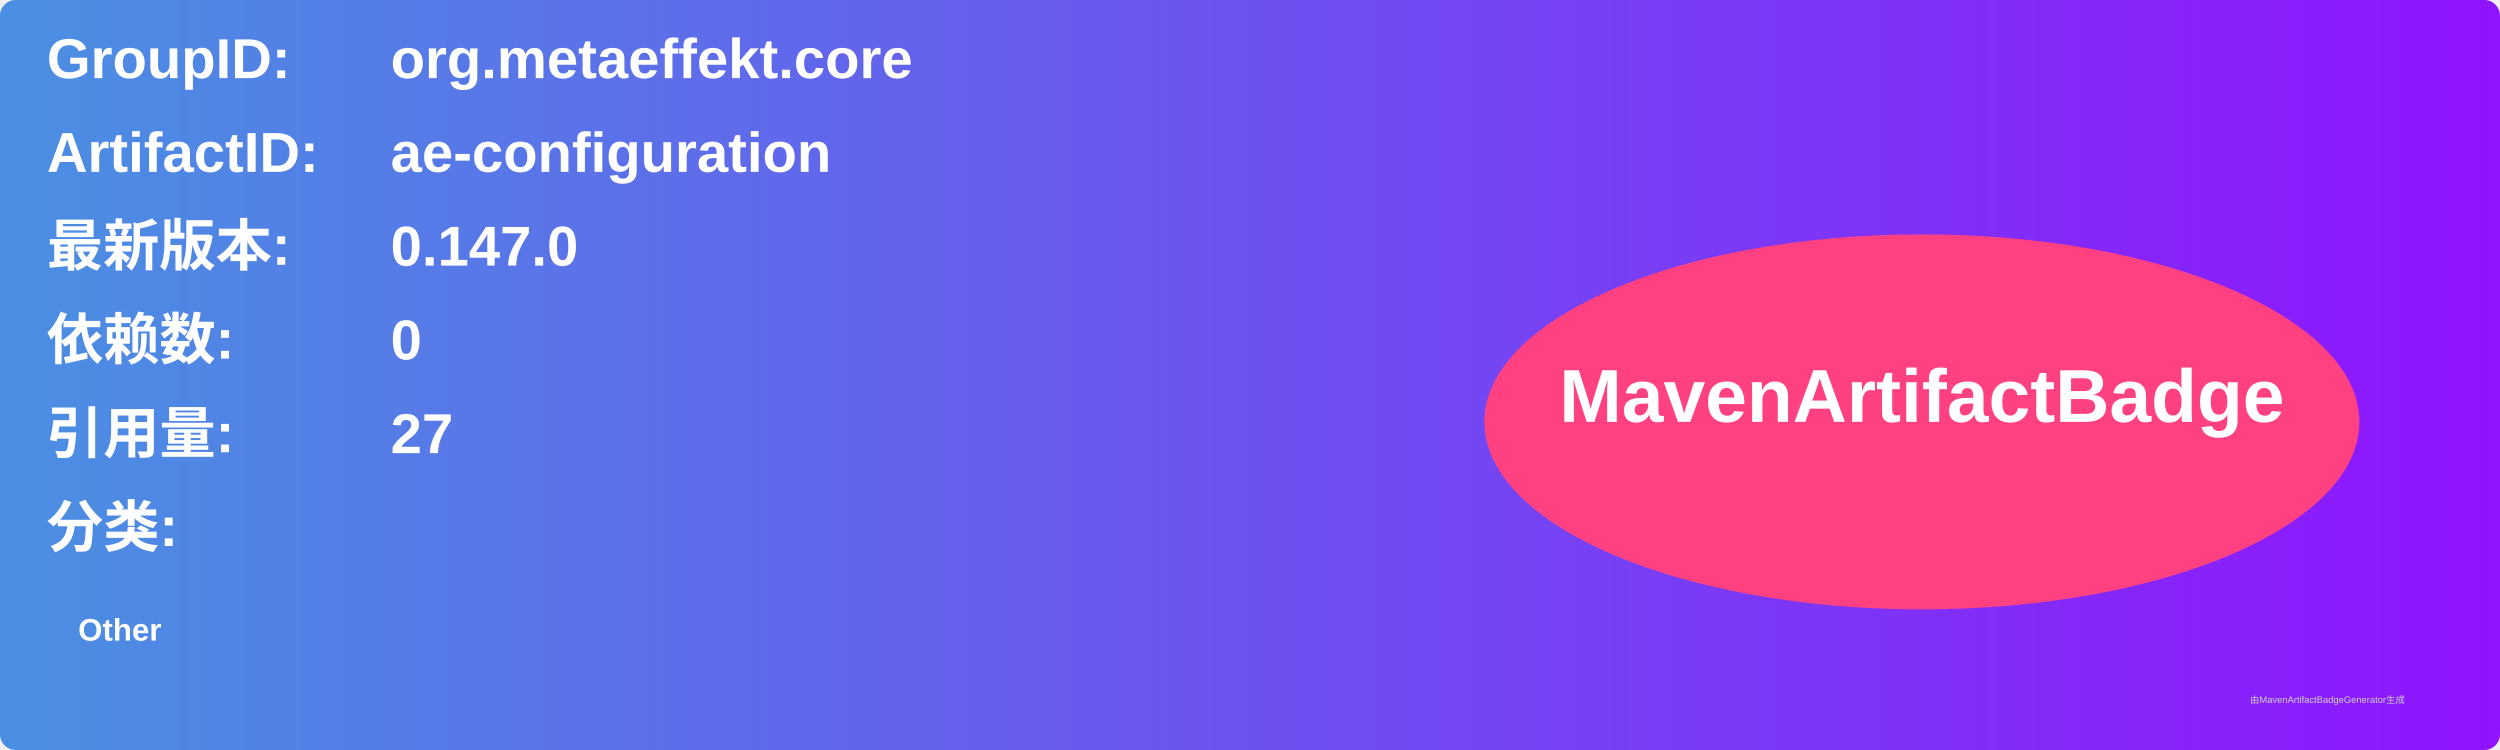
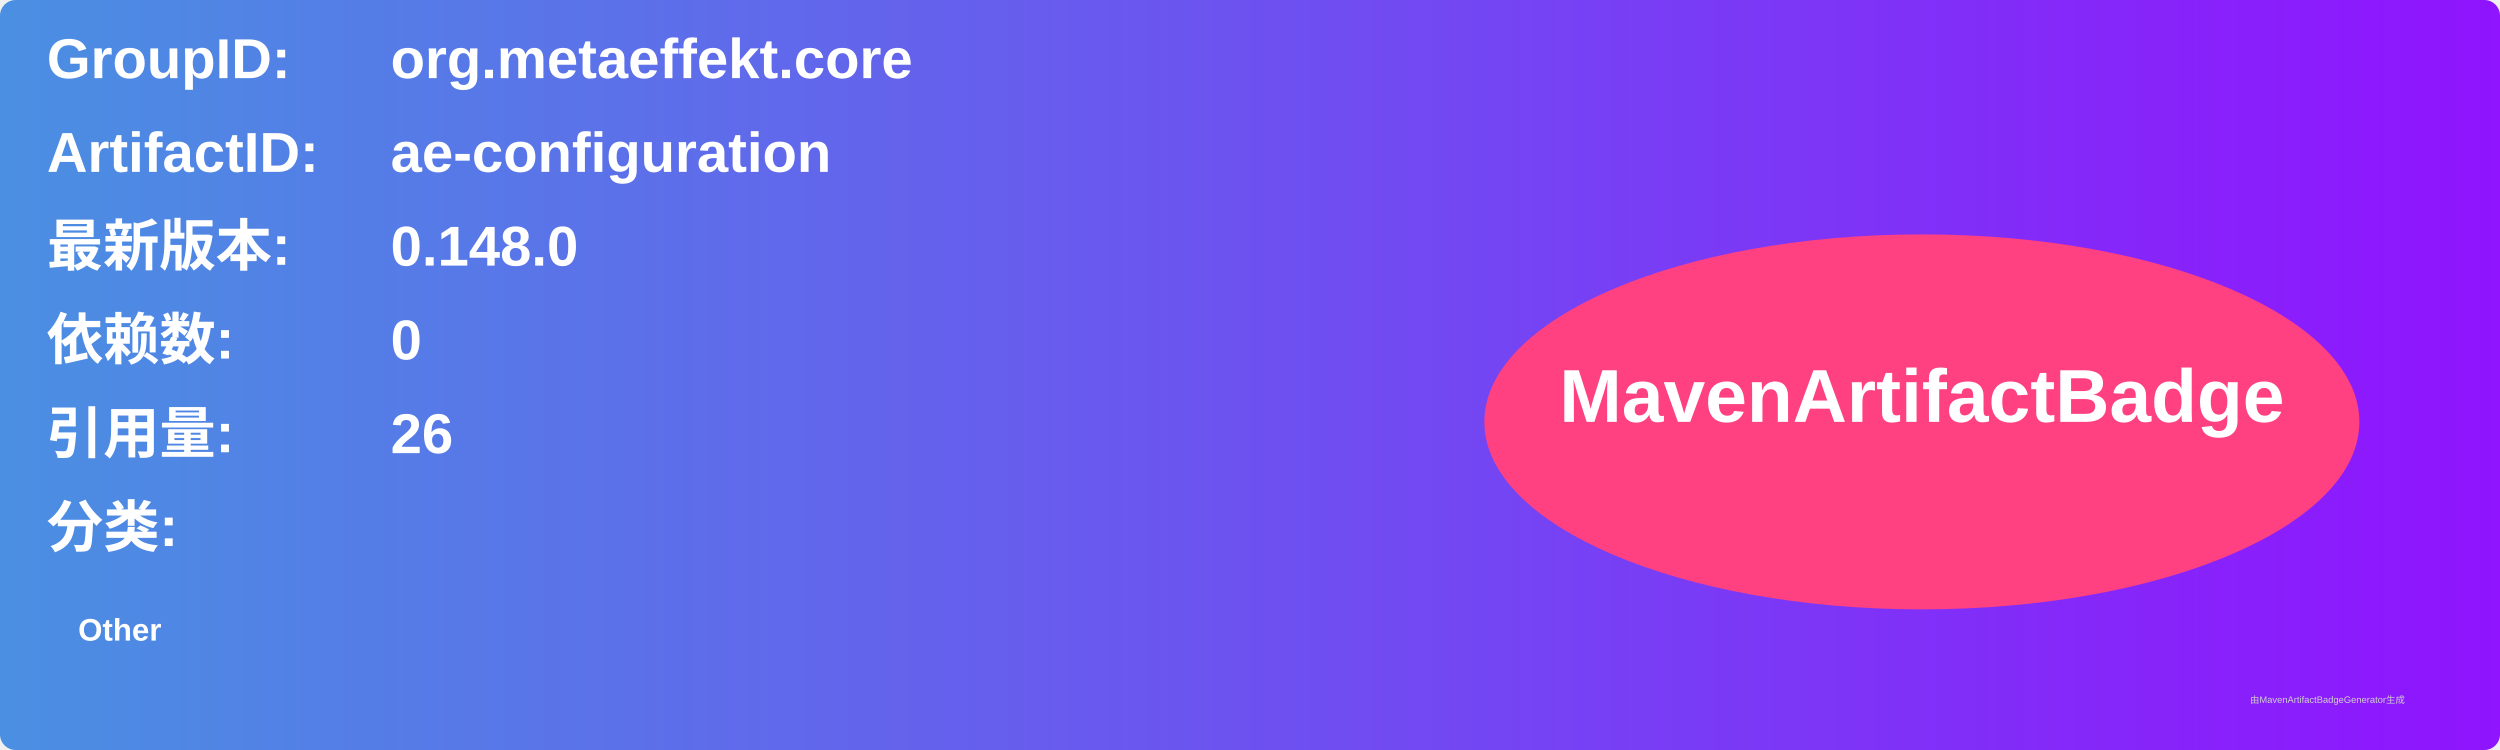
<svg xmlns="http://www.w3.org/2000/svg" width="800" height="240" viewBox="0 0 800 240">
  <linearGradient id="grad" x1="0%" y1="0%" x2="100%" y2="0%">
    <stop offset="0%" stop-color="#4a90e2" />
    <stop offset="100%" stop-color="#9013fe" />
  </linearGradient>
  <rect width="100%" height="100%" rx="5" ry="5" fill="url(#grad)" />
  <g transform="translate(15, 15)">
    <text x="0" y="10" font-family="Arial" font-size="18" fill="white" font-weight="bold" width="260">GroupID:</text>
    <text x="110" y="10" font-family="Arial" font-size="18" fill="white" font-weight="bold" width="460">org.metaeffekt.core</text>
    <text x="0" y="40" font-family="Arial" font-size="18" fill="white" font-weight="bold" width="260">ArtifactID:</text>
    <text x="110" y="40" font-family="Arial" font-size="18" fill="white" font-weight="bold" width="460">ae-configuration</text>
    <text x="0" y="70" font-family="Arial" font-size="18" fill="white" font-weight="bold">最新版本:</text>
    <text x="110" y="70" font-family="Arial" font-size="18" fill="white" font-weight="bold">
-       <tspan font-weight="bold">0.147.0</tspan>
+       <tspan font-weight="bold">0.148.0</tspan>
    </text>
    <text x="0" y="100" font-family="Arial" font-size="18" fill="white" font-weight="bold">依赖数: </text>
    <text x="110" y="100" font-family="Arial" font-size="18" fill="white">
      <tspan font-weight="bold">0</tspan>
    </text>
    <text x="0" y="130" font-family="Arial" font-size="18" fill="white" font-weight="bold">引用量: </text>
    <text x="110" y="130" font-family="Arial" font-size="18" fill="white">
-       <tspan font-weight="bold">27</tspan>
+       <tspan font-weight="bold">26</tspan>
    </text>
    <text x="0" y="160" font-family="Arial" font-size="18" fill="white" font-weight="bold">分类:</text>
    <text x="10" y="190" font-family="Arial" font-size="10" fill="white">
      <tspan font-weight="bold">Other</tspan>
    </text>
    <ellipse cx="600" cy="120" rx="140" ry="60" fill="#ff4081" />
    <text x="600" y="120" text-anchor="middle" font-family="Arial" font-size="24" fill="white" font-weight="bold">MavenArtifactBadge</text>
  </g>
  <text x="720" y="225" font-family="Arial" font-size="3" fill="#d0d0d0">由MavenArtifactBadgeGenerator生成</text>
</svg>
